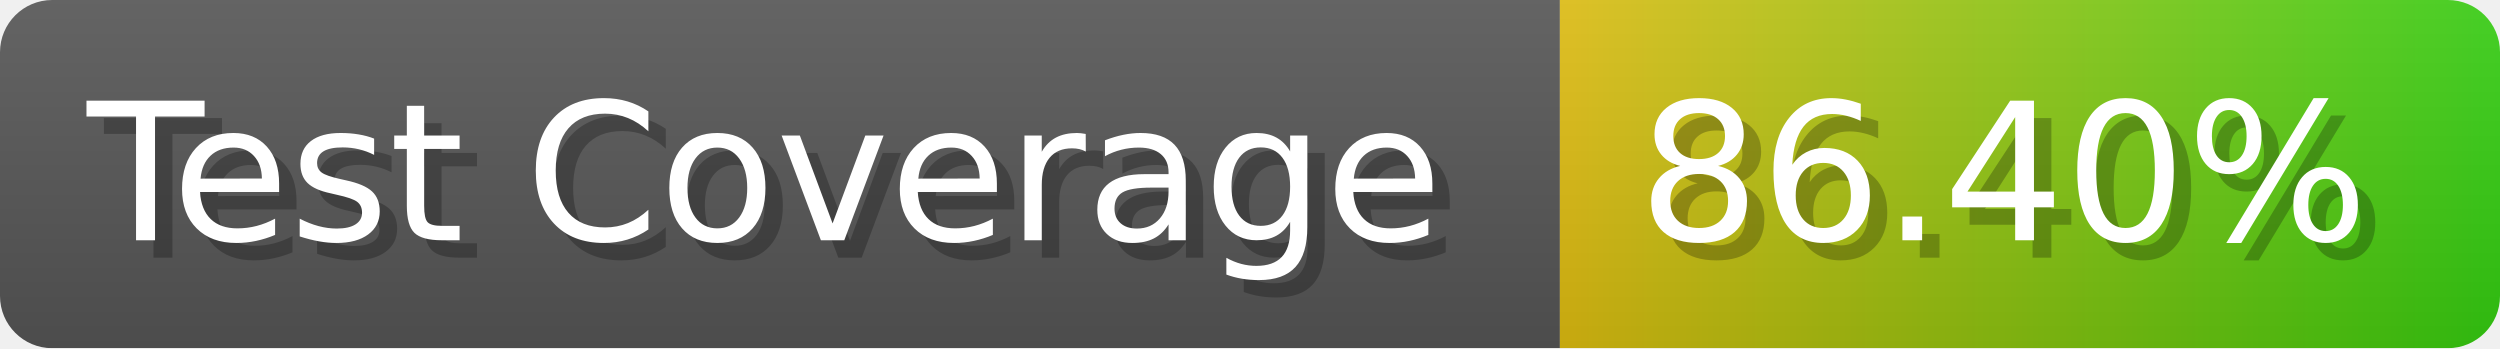
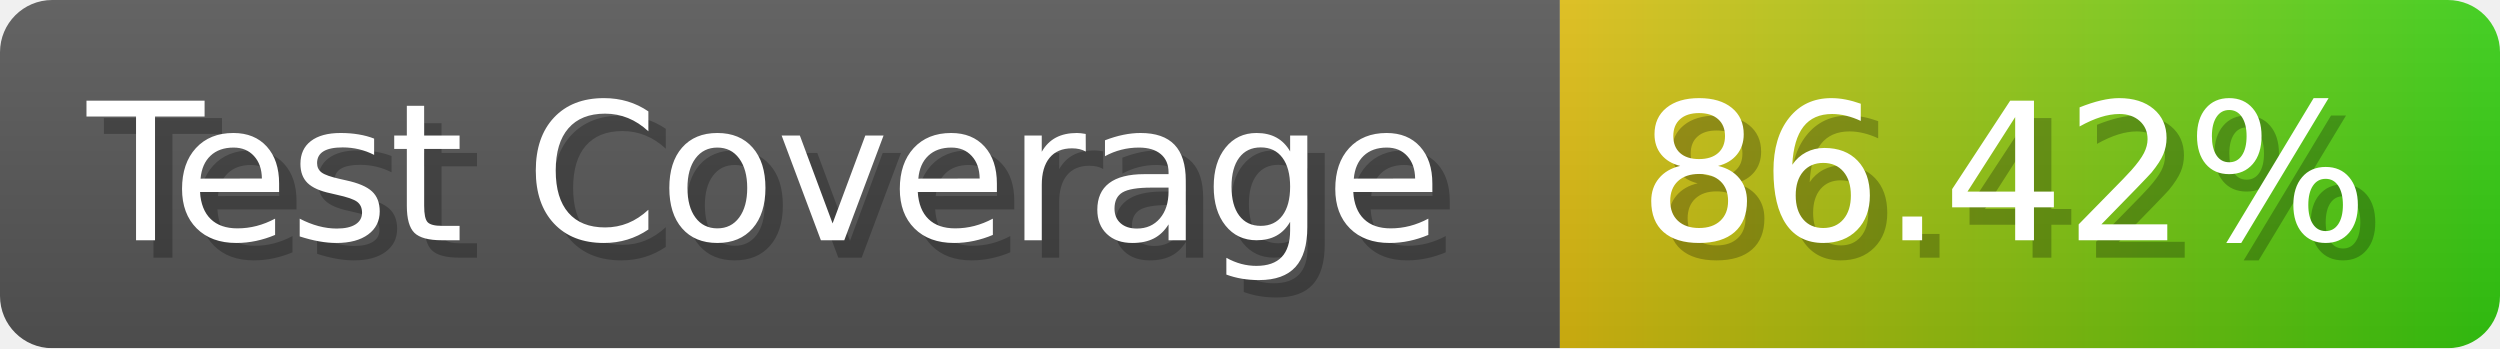
- <svg xmlns="http://www.w3.org/2000/svg" width="143.6" height="20" viewBox="0 0 1436 200" role="img" aria-label="Test Coverage: 86.40%">
+ <svg xmlns="http://www.w3.org/2000/svg" width="143.6" height="20" viewBox="0 0 1436 200" role="img" aria-label="Test Coverage: 86.42%">
  <linearGradient id="a" x2="0" y2="100%">
    <stop offset="0" stop-opacity=".1" stop-color="#EEE" />
    <stop offset="1" stop-opacity=".1" />
  </linearGradient>
  <mask id="m">
    <rect width="1436" height="200" rx="30" fill="#FFF" />
  </mask>
  <g mask="url(#m)">
    <rect width="896" height="200" fill="#555" />
    <rect width="540" height="200" fill="url(#x)" x="896" />
    <rect width="1436" height="200" fill="url(#a)" />
  </g>
  <g aria-hidden="true" fill="#fff" text-anchor="start" font-family="Verdana,DejaVu Sans,sans-serif" font-size="110">
    <text x="60" y="148" textLength="796" fill="#000" opacity="0.25">Test Coverage</text>
    <text x="50" y="138" textLength="796">Test Coverage</text>
-     <text x="951" y="148" textLength="440" fill="#000" opacity="0.25">86.40%</text>
-     <text x="941" y="138" textLength="440">86.40%</text>
+     <text x="951" y="148" textLength="440" fill="#000" opacity="0.25">86.42%</text>
+     <text x="941" y="138" textLength="440">86.42%</text>
  </g>
  <linearGradient id="x" x1="0%" y1="0%" x2="100%" y2="0%">
    <stop offset="0%" style="stop-color:#DB1" />
    <stop offset="100%" style="stop-color:#3C1" />
  </linearGradient>
</svg>
